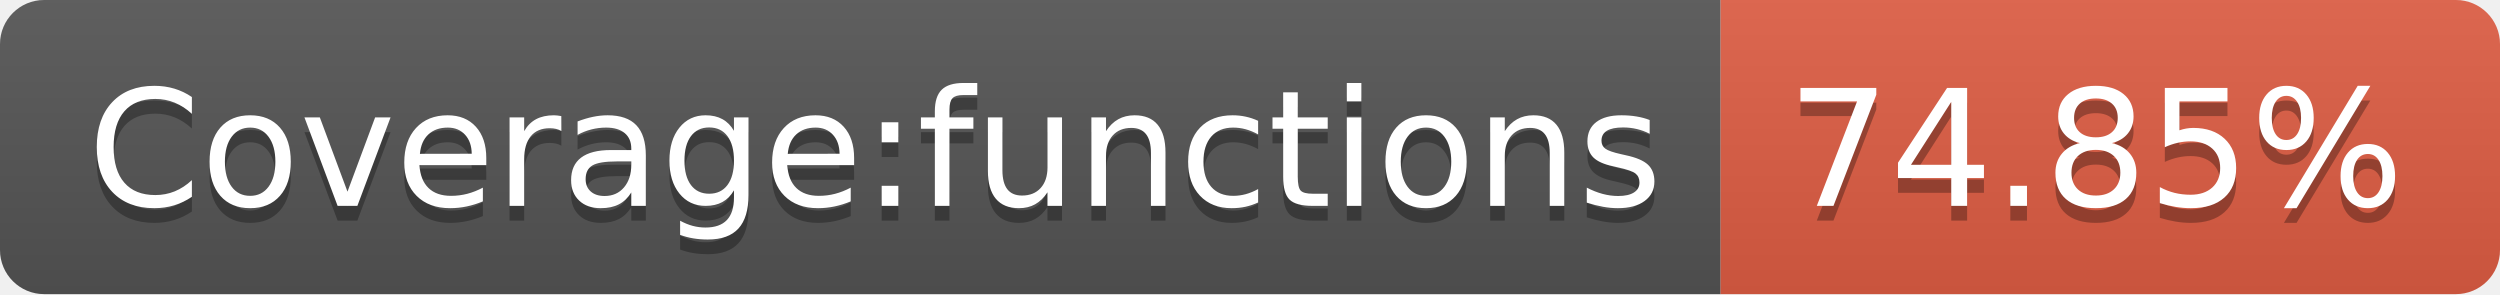
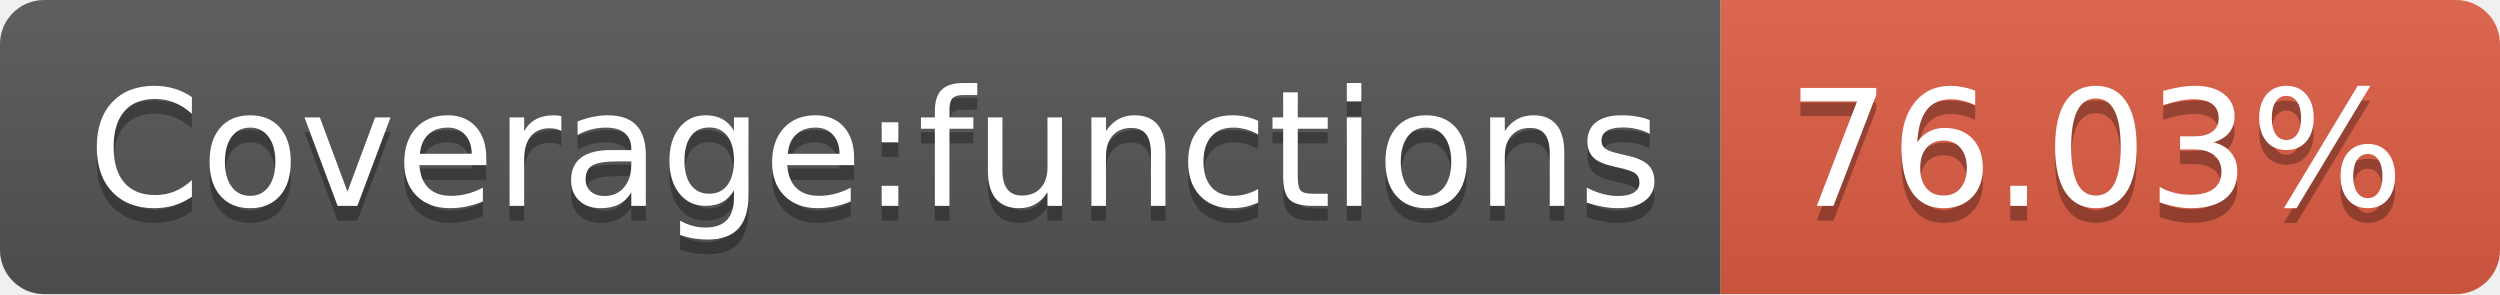
- <svg xmlns="http://www.w3.org/2000/svg" width="170" height="20" role="img" aria-label="Coverage:functions: 74.85%">
+ <svg xmlns="http://www.w3.org/2000/svg" width="170" height="20" role="img" aria-label="Coverage:functions: 76.03%">
  <linearGradient id="s" x2="0" y2="100%">
    <stop offset="0" stop-color="#bbb" stop-opacity=".1" />
    <stop offset="1" stop-opacity=".1" />
  </linearGradient>
  <clipPath id="r">
    <rect width="170" height="20" rx="3" fill="#fff" />
  </clipPath>
  <g clip-path="url(#r)">
    <rect width="117" height="20" fill="#555" />
    <rect x="117" width="53" height="20" fill="#e05d44" />
    <rect width="170" height="20" fill="url(#s)" />
  </g>
  <g fill="#fff" text-anchor="middle" font-family="Verdana,Geneva,DejaVu Sans,sans-serif" text-rendering="geometricPrecision" font-size="110">
    <text aria-hidden="true" x="595" y="150" fill="#010101" fill-opacity=".3" transform="scale(.1)" textLength="1070">Coverage:functions</text>
    <text x="595" y="140" transform="scale(.1)" fill="#fff" textLength="1070">Coverage:functions</text>
-     <text aria-hidden="true" x="1425" y="150" fill="#010101" fill-opacity=".3" transform="scale(.1)" textLength="430">74.85%</text>
-     <text x="1425" y="140" transform="scale(.1)" fill="#fff" textLength="430">74.85%</text>
+     <text aria-hidden="true" x="1425" y="150" fill="#010101" fill-opacity=".3" transform="scale(.1)" textLength="430">76.03%</text>
+     <text x="1425" y="140" transform="scale(.1)" fill="#fff" textLength="430">76.03%</text>
  </g>
</svg>
